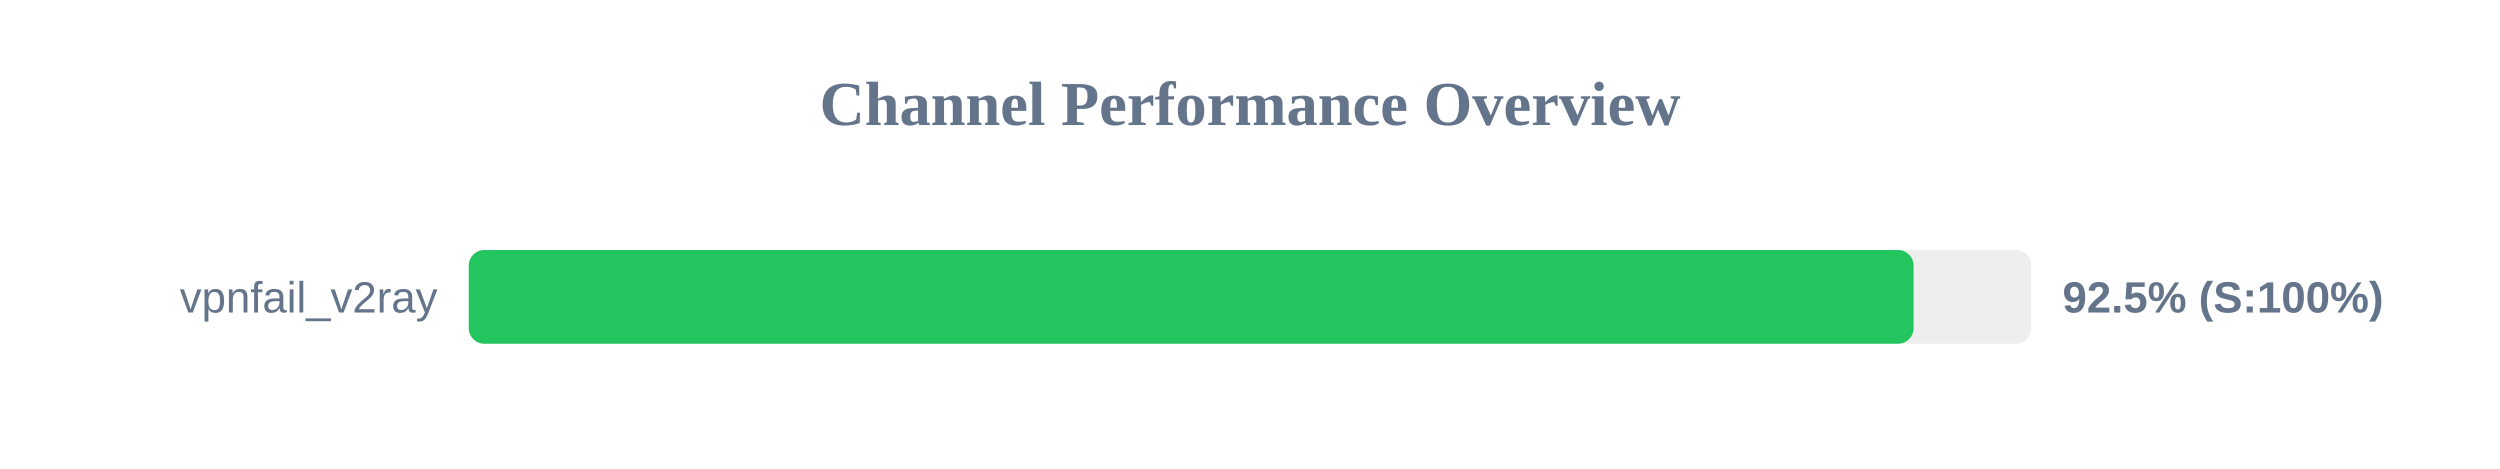
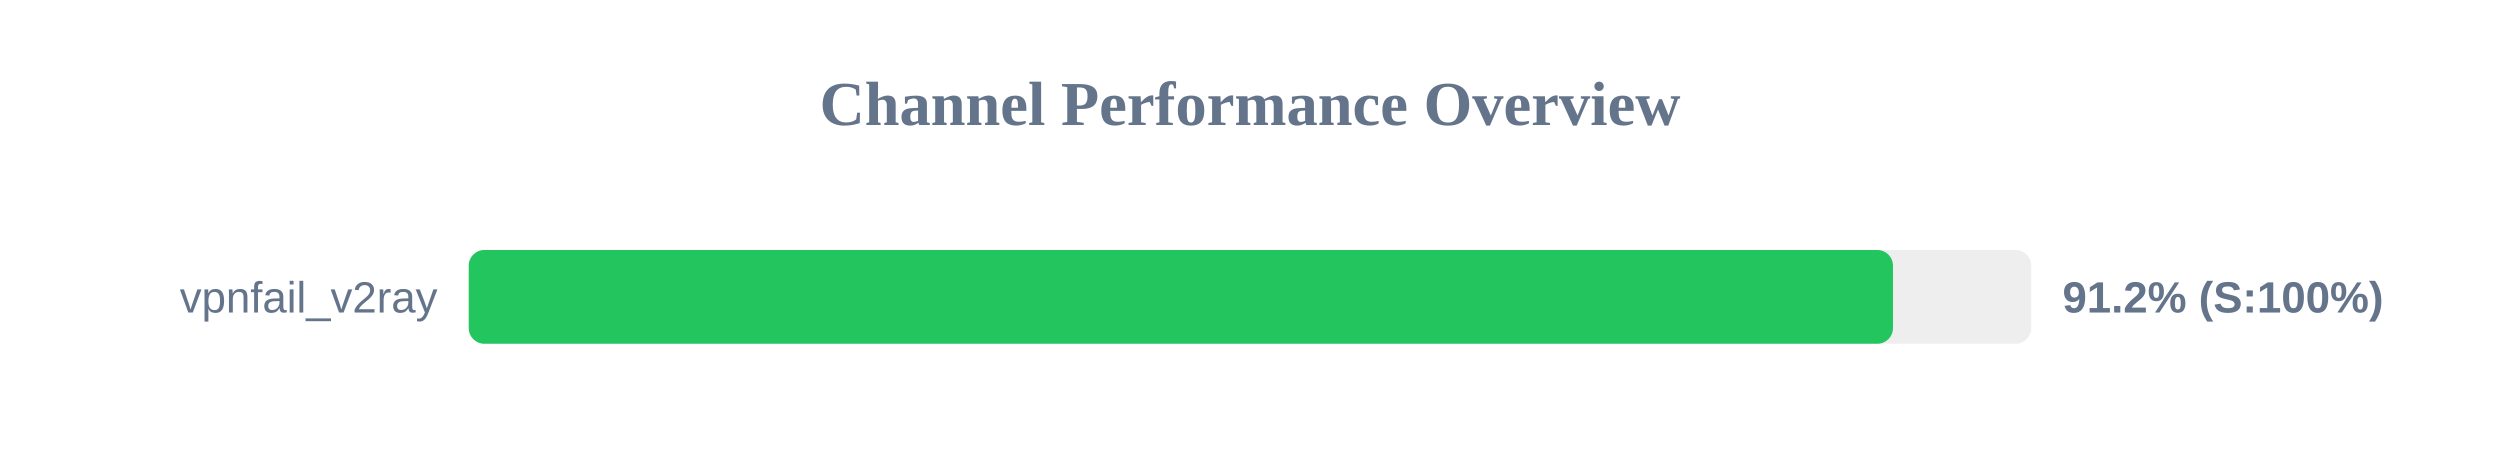
<svg xmlns="http://www.w3.org/2000/svg" width="800" height="150" version="1.1">
  <style>
        .row { font: 14px Arial; fill: #64748b; }
        .score { font: bold 14px Arial; fill: #64748b; }
    </style>
  <text x="400" y="40" text-anchor="middle" font-size="20px" font-weight="bold" fill="#64748b">Channel Performance Overview</text>
  <rect x="150" y="80" width="500" height="30" fill="#eee" rx="5" />
-   <rect x="150" y="80" width="462.35" height="30" fill="#22c55e" rx="5" />
+   <rect x="150" y="80" width="455.75" height="30" fill="#22c55e" rx="5" />
  <text x="140" y="100" text-anchor="end" class="row">vpnfail_v2ray</text>
-   <text x="660" y="100" text-anchor="start" class="score">92.5% (S:100%)</text>
+   <text x="660" y="100" text-anchor="start" class="score">91.2% (S:100%)</text>
</svg>
